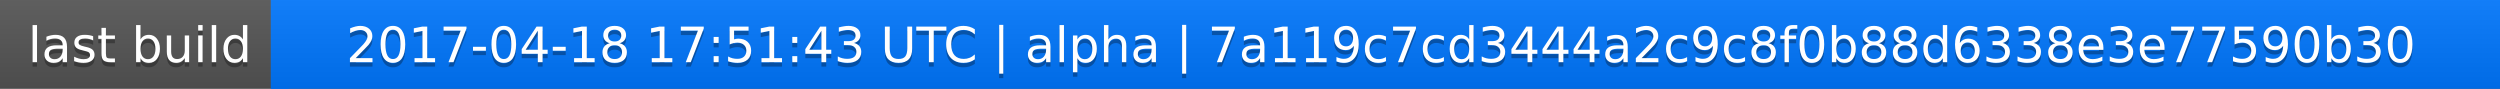
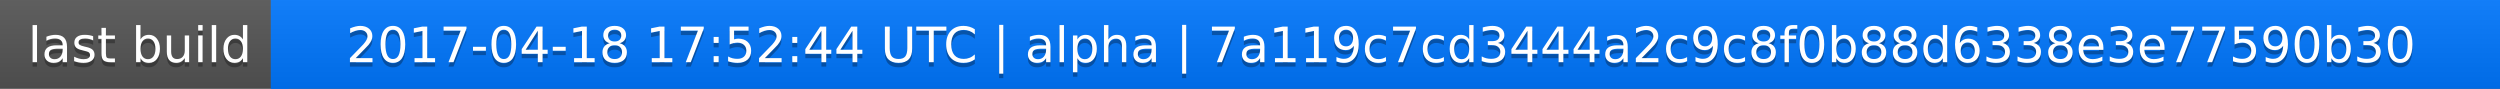
<svg xmlns="http://www.w3.org/2000/svg" width="563" height="20">
  <linearGradient id="a" x2="0" y2="100%">
    <stop offset="0" stop-color="#bbb" stop-opacity=".1" />
    <stop offset="1" stop-opacity=".1" />
  </linearGradient>
  <rect rx="0" width="563" height="20" fill="#555" />
  <rect rx="0" x="61" width="502" height="20" fill="#07f" />
  <path fill="#07f" d="M61 0h4v20h-4z" />
  <rect rx="0" width="563" height="20" fill="url(#a)" />
  <g fill="#fff" text-anchor="middle" font-family="DejaVu Sans,Verdana,Geneva,sans-serif" font-size="11">
    <text x="31.5" y="15" fill="#010101" fill-opacity=".3">last build</text>
    <text x="31.5" y="14">last build</text>
-     <text x="311" y="15" fill="#010101" fill-opacity=".3">2017-04-18 17:51:43 UTC | alpha | 7a119c7cd3444a2c9c8f0b88d6338e3e77590b30</text>
-     <text x="311" y="14">2017-04-18 17:51:43 UTC | alpha | 7a119c7cd3444a2c9c8f0b88d6338e3e77590b30</text>
+     <text x="311" y="15" fill="#010101" fill-opacity=".3">2017-04-18 17:52:44 UTC | alpha | 7a119c7cd3444a2c9c8f0b88d6338e3e77590b30</text>
+     <text x="311" y="14">2017-04-18 17:52:44 UTC | alpha | 7a119c7cd3444a2c9c8f0b88d6338e3e77590b30</text>
  </g>
</svg>
